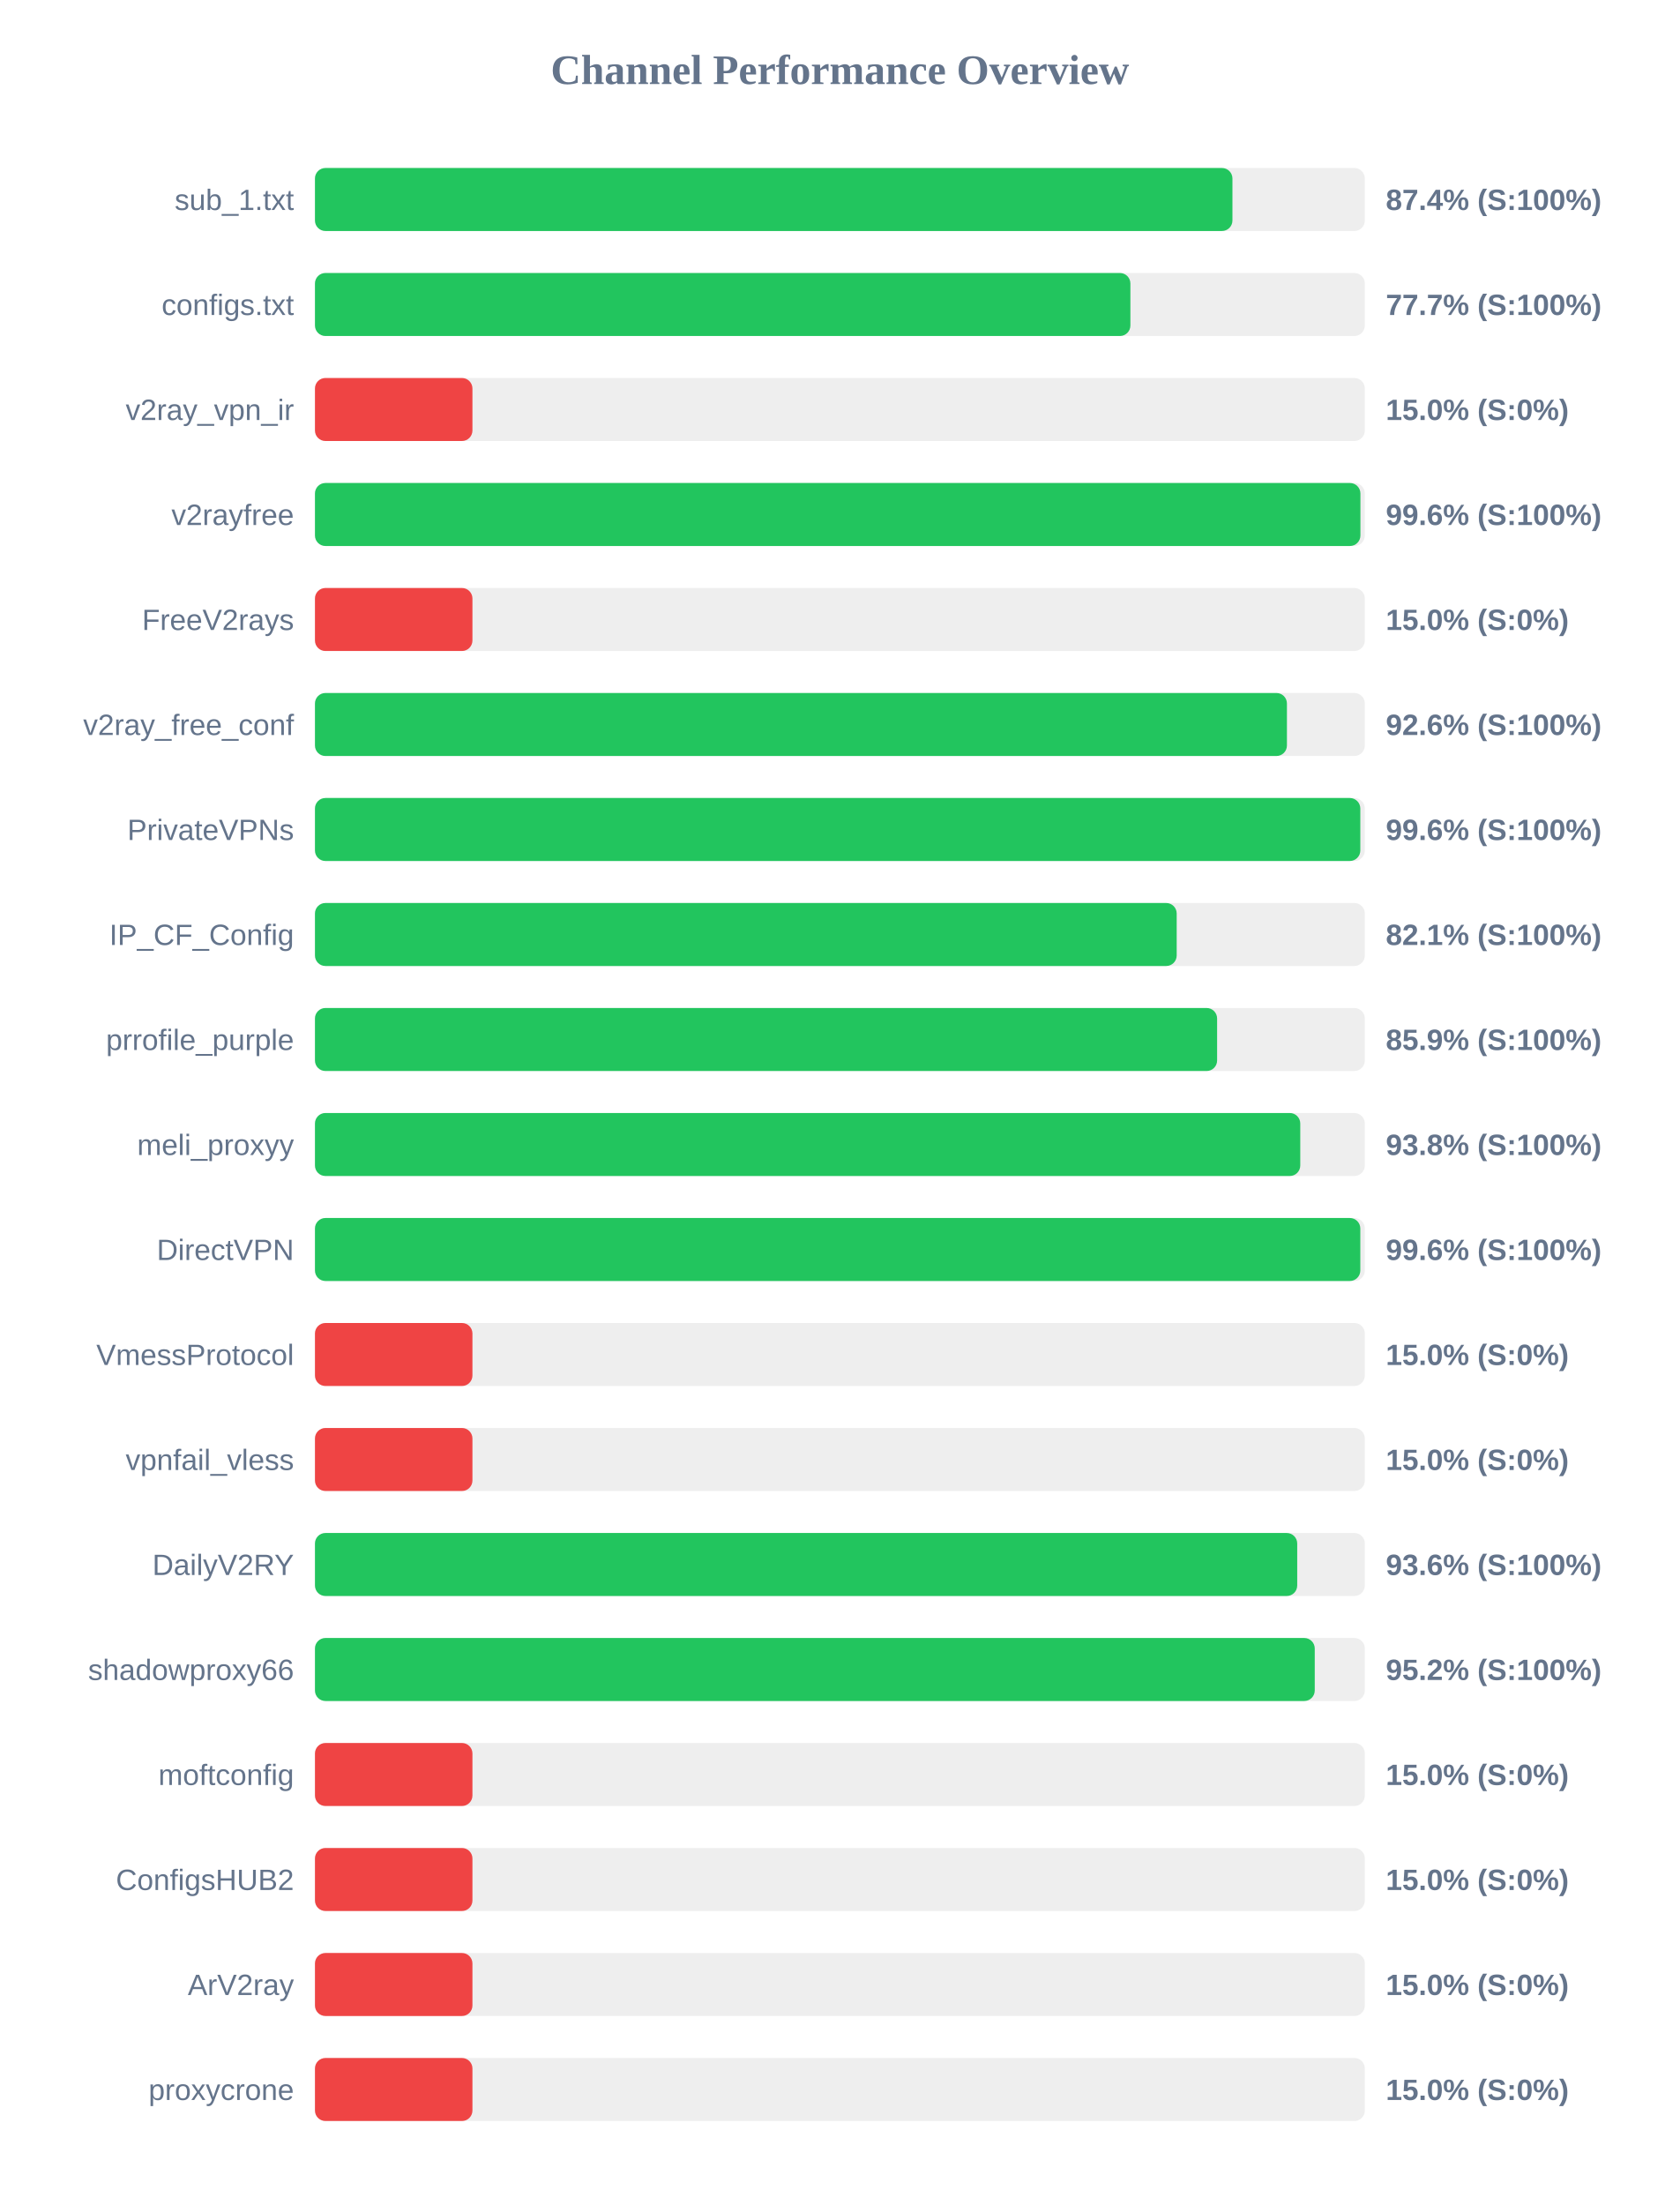
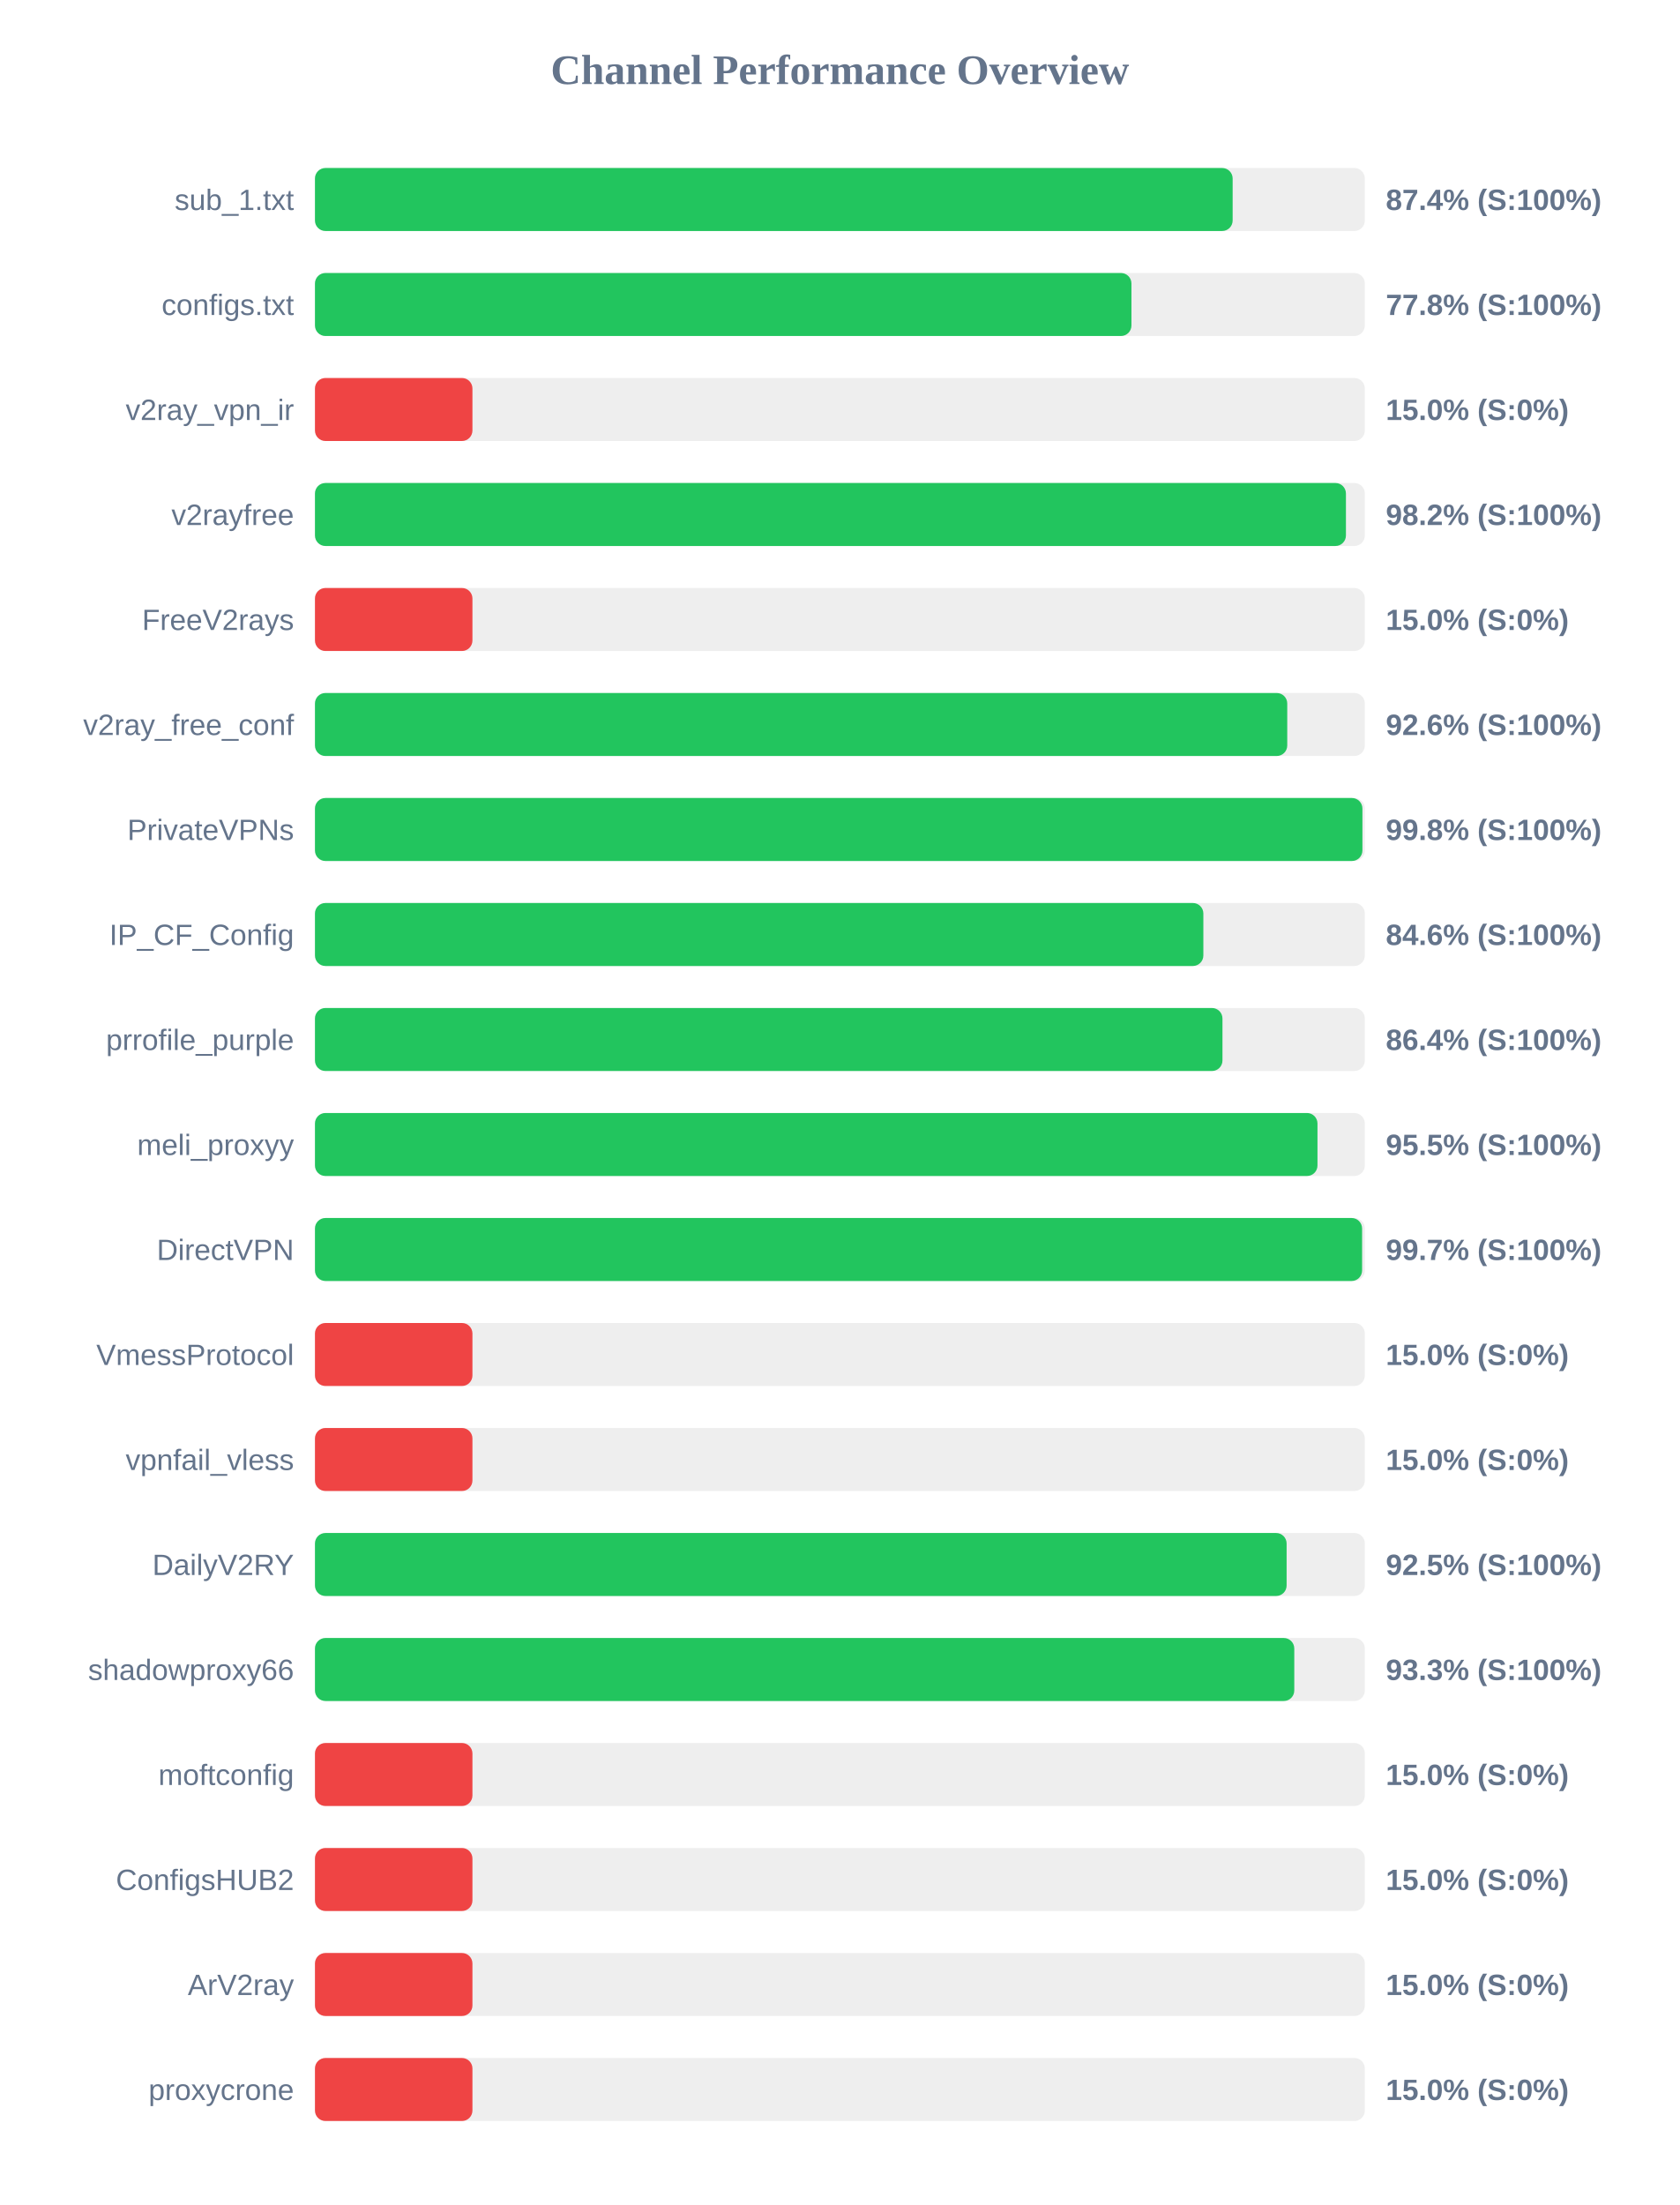
<svg xmlns="http://www.w3.org/2000/svg" width="800" height="1050" version="1.1">
  <style>
        .row { font: 14px Arial; fill: #64748b; }
        .score { font: bold 14px Arial; fill: #64748b; }
    </style>
  <text x="400" y="40" text-anchor="middle" font-size="20px" font-weight="bold" fill="#64748b">Channel Performance Overview</text>
  <rect x="150" y="80" width="500" height="30" fill="#eee" rx="5" />
-   <rect x="150" y="80" width="436.95" height="30" fill="#22c55e" rx="5" />
+   <rect x="150" y="80" width="437.05" height="30" fill="#22c55e" rx="5" />
  <text x="140" y="100" text-anchor="end" class="row">sub_1.txt</text>
  <text x="660" y="100" text-anchor="start" class="score">87.4% (S:100%)</text>
  <rect x="150" y="130" width="500" height="30" fill="#eee" rx="5" />
-   <rect x="150" y="130" width="388.35" height="30" fill="#22c55e" rx="5" />
+   <rect x="150" y="130" width="388.85" height="30" fill="#22c55e" rx="5" />
  <text x="140" y="150" text-anchor="end" class="row">configs.txt</text>
-   <text x="660" y="150" text-anchor="start" class="score">77.7% (S:100%)</text>
+   <text x="660" y="150" text-anchor="start" class="score">77.8% (S:100%)</text>
  <rect x="150" y="180" width="500" height="30" fill="#eee" rx="5" />
  <rect x="150" y="180" width="75.0" height="30" fill="#ef4444" rx="5" />
  <text x="140" y="200" text-anchor="end" class="row">v2ray_vpn_ir</text>
  <text x="660" y="200" text-anchor="start" class="score">15.0% (S:0%)</text>
  <rect x="150" y="230" width="500" height="30" fill="#eee" rx="5" />
-   <rect x="150" y="230" width="497.9" height="30" fill="#22c55e" rx="5" />
+   <rect x="150" y="230" width="491.0" height="30" fill="#22c55e" rx="5" />
  <text x="140" y="250" text-anchor="end" class="row">v2rayfree</text>
-   <text x="660" y="250" text-anchor="start" class="score">99.6% (S:100%)</text>
+   <text x="660" y="250" text-anchor="start" class="score">98.2% (S:100%)</text>
  <rect x="150" y="280" width="500" height="30" fill="#eee" rx="5" />
  <rect x="150" y="280" width="75.0" height="30" fill="#ef4444" rx="5" />
  <text x="140" y="300" text-anchor="end" class="row">FreeV2rays</text>
  <text x="660" y="300" text-anchor="start" class="score">15.0% (S:0%)</text>
  <rect x="150" y="330" width="500" height="30" fill="#eee" rx="5" />
-   <rect x="150" y="330" width="462.9" height="30" fill="#22c55e" rx="5" />
+   <rect x="150" y="330" width="463.05" height="30" fill="#22c55e" rx="5" />
  <text x="140" y="350" text-anchor="end" class="row">v2ray_free_conf</text>
  <text x="660" y="350" text-anchor="start" class="score">92.6% (S:100%)</text>
  <rect x="150" y="380" width="500" height="30" fill="#eee" rx="5" />
-   <rect x="150" y="380" width="497.85" height="30" fill="#22c55e" rx="5" />
+   <rect x="150" y="380" width="498.85" height="30" fill="#22c55e" rx="5" />
  <text x="140" y="400" text-anchor="end" class="row">PrivateVPNs</text>
-   <text x="660" y="400" text-anchor="start" class="score">99.6% (S:100%)</text>
+   <text x="660" y="400" text-anchor="start" class="score">99.8% (S:100%)</text>
  <rect x="150" y="430" width="500" height="30" fill="#eee" rx="5" />
-   <rect x="150" y="430" width="410.4" height="30" fill="#22c55e" rx="5" />
+   <rect x="150" y="430" width="423.1" height="30" fill="#22c55e" rx="5" />
  <text x="140" y="450" text-anchor="end" class="row">IP_CF_Config</text>
-   <text x="660" y="450" text-anchor="start" class="score">82.1% (S:100%)</text>
+   <text x="660" y="450" text-anchor="start" class="score">84.6% (S:100%)</text>
  <rect x="150" y="480" width="500" height="30" fill="#eee" rx="5" />
-   <rect x="150" y="480" width="429.65" height="30" fill="#22c55e" rx="5" />
+   <rect x="150" y="480" width="432.2" height="30" fill="#22c55e" rx="5" />
  <text x="140" y="500" text-anchor="end" class="row">prrofile_purple</text>
-   <text x="660" y="500" text-anchor="start" class="score">85.9% (S:100%)</text>
+   <text x="660" y="500" text-anchor="start" class="score">86.4% (S:100%)</text>
  <rect x="150" y="530" width="500" height="30" fill="#eee" rx="5" />
-   <rect x="150" y="530" width="469.25" height="30" fill="#22c55e" rx="5" />
+   <rect x="150" y="530" width="477.45" height="30" fill="#22c55e" rx="5" />
  <text x="140" y="550" text-anchor="end" class="row">meli_proxyy</text>
-   <text x="660" y="550" text-anchor="start" class="score">93.8% (S:100%)</text>
+   <text x="660" y="550" text-anchor="start" class="score">95.5% (S:100%)</text>
  <rect x="150" y="580" width="500" height="30" fill="#eee" rx="5" />
-   <rect x="150" y="580" width="497.85" height="30" fill="#22c55e" rx="5" />
+   <rect x="150" y="580" width="498.7" height="30" fill="#22c55e" rx="5" />
  <text x="140" y="600" text-anchor="end" class="row">DirectVPN</text>
-   <text x="660" y="600" text-anchor="start" class="score">99.6% (S:100%)</text>
+   <text x="660" y="600" text-anchor="start" class="score">99.7% (S:100%)</text>
  <rect x="150" y="630" width="500" height="30" fill="#eee" rx="5" />
  <rect x="150" y="630" width="75.0" height="30" fill="#ef4444" rx="5" />
  <text x="140" y="650" text-anchor="end" class="row">VmessProtocol</text>
  <text x="660" y="650" text-anchor="start" class="score">15.0% (S:0%)</text>
  <rect x="150" y="680" width="500" height="30" fill="#eee" rx="5" />
  <rect x="150" y="680" width="75.0" height="30" fill="#ef4444" rx="5" />
  <text x="140" y="700" text-anchor="end" class="row">vpnfail_vless</text>
  <text x="660" y="700" text-anchor="start" class="score">15.0% (S:0%)</text>
  <rect x="150" y="730" width="500" height="30" fill="#eee" rx="5" />
-   <rect x="150" y="730" width="467.8" height="30" fill="#22c55e" rx="5" />
+   <rect x="150" y="730" width="462.75" height="30" fill="#22c55e" rx="5" />
  <text x="140" y="750" text-anchor="end" class="row">DailyV2RY</text>
-   <text x="660" y="750" text-anchor="start" class="score">93.6% (S:100%)</text>
+   <text x="660" y="750" text-anchor="start" class="score">92.5% (S:100%)</text>
  <rect x="150" y="780" width="500" height="30" fill="#eee" rx="5" />
-   <rect x="150" y="780" width="476.15" height="30" fill="#22c55e" rx="5" />
+   <rect x="150" y="780" width="466.4" height="30" fill="#22c55e" rx="5" />
  <text x="140" y="800" text-anchor="end" class="row">shadowproxy66</text>
-   <text x="660" y="800" text-anchor="start" class="score">95.2% (S:100%)</text>
+   <text x="660" y="800" text-anchor="start" class="score">93.3% (S:100%)</text>
  <rect x="150" y="830" width="500" height="30" fill="#eee" rx="5" />
  <rect x="150" y="830" width="75.0" height="30" fill="#ef4444" rx="5" />
  <text x="140" y="850" text-anchor="end" class="row">moftconfig</text>
  <text x="660" y="850" text-anchor="start" class="score">15.0% (S:0%)</text>
  <rect x="150" y="880" width="500" height="30" fill="#eee" rx="5" />
  <rect x="150" y="880" width="75.0" height="30" fill="#ef4444" rx="5" />
  <text x="140" y="900" text-anchor="end" class="row">ConfigsHUB2</text>
  <text x="660" y="900" text-anchor="start" class="score">15.0% (S:0%)</text>
  <rect x="150" y="930" width="500" height="30" fill="#eee" rx="5" />
  <rect x="150" y="930" width="75.0" height="30" fill="#ef4444" rx="5" />
  <text x="140" y="950" text-anchor="end" class="row">ArV2ray</text>
  <text x="660" y="950" text-anchor="start" class="score">15.0% (S:0%)</text>
  <rect x="150" y="980" width="500" height="30" fill="#eee" rx="5" />
  <rect x="150" y="980" width="75.0" height="30" fill="#ef4444" rx="5" />
  <text x="140" y="1000" text-anchor="end" class="row">proxycrone</text>
  <text x="660" y="1000" text-anchor="start" class="score">15.0% (S:0%)</text>
</svg>
